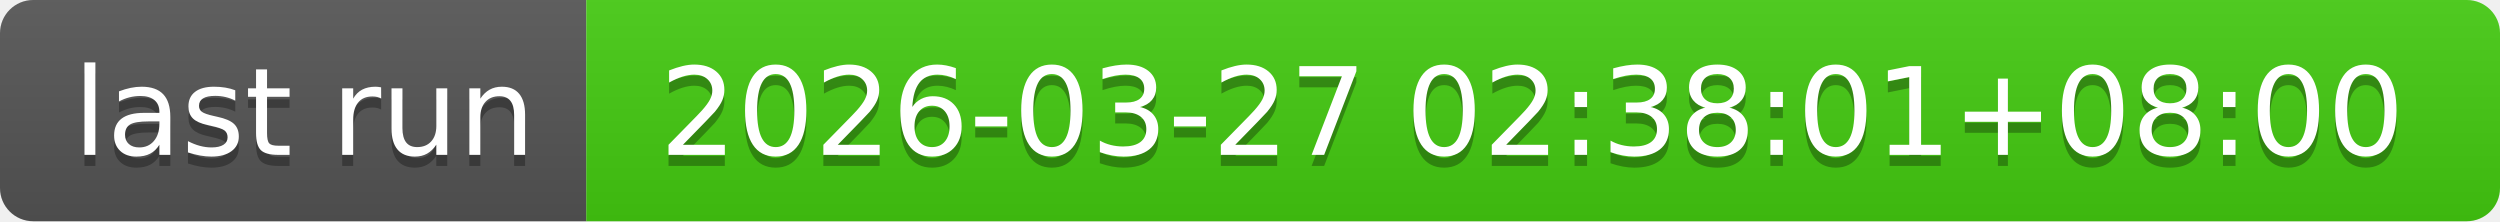
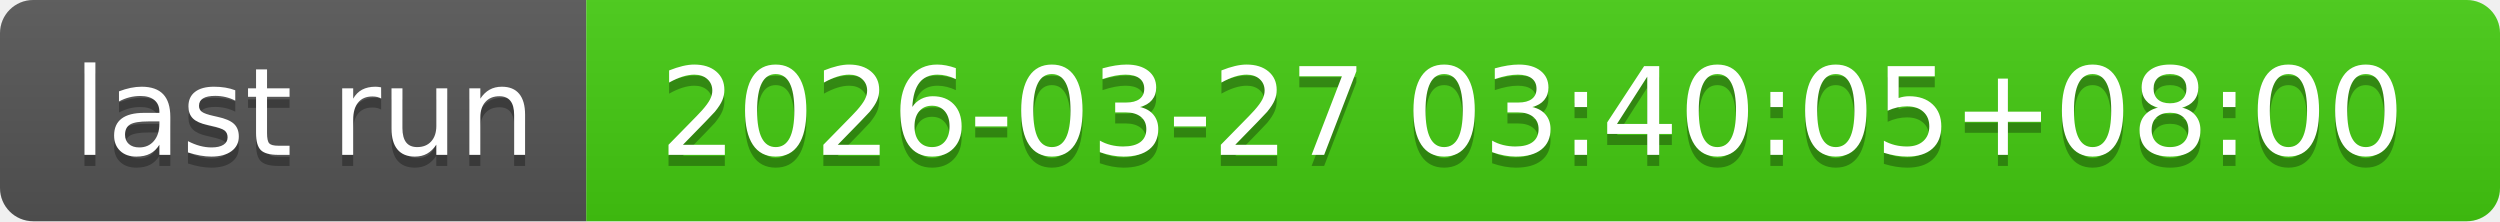
- <svg xmlns="http://www.w3.org/2000/svg" width="226" height="20" role="img" aria-label="last run: 2026-03-27 02:38:01+08:00">
+ <svg xmlns="http://www.w3.org/2000/svg" width="226" height="20" role="img" aria-label="last run: 2026-03-27 03:40:05+08:00">
  <linearGradient id="s" x2="0" y2="100%">
    <stop offset="0" stop-color="#bbb" stop-opacity=".1" />
    <stop offset="1" stop-opacity=".1" />
  </linearGradient>
  <clipPath id="r">
    <rect width="226" height="20" rx="3" fill="#fff" />
  </clipPath>
  <g clip-path="url(#r)">
    <rect width="53" height="20" fill="#555" />
    <rect x="53" width="173" height="20" fill="#4c1" />
    <rect width="226" height="20" fill="url(#s)" />
  </g>
  <g fill="#fff" text-anchor="middle" font-family="Verdana,Geneva,DejaVu Sans,sans-serif" text-rendering="geometricPrecision" font-size="110">
    <text aria-hidden="true" x="275" y="150" fill="#010101" fill-opacity=".3" transform="scale(.1)" textLength="430">last run</text>
    <text x="275" y="140" transform="scale(.1)" fill="#fff" textLength="430">last run</text>
-     <text aria-hidden="true" x="1385" y="150" fill="#010101" fill-opacity=".3" transform="scale(.1)" textLength="1630">2026-03-27 02:38:01+08:00</text>
-     <text x="1385" y="140" transform="scale(.1)" fill="#fff" textLength="1630">2026-03-27 02:38:01+08:00</text>
+     <text aria-hidden="true" x="1385" y="150" fill="#010101" fill-opacity=".3" transform="scale(.1)" textLength="1630">2026-03-27 03:40:05+08:00</text>
+     <text x="1385" y="140" transform="scale(.1)" fill="#fff" textLength="1630">2026-03-27 03:40:05+08:00</text>
  </g>
</svg>
